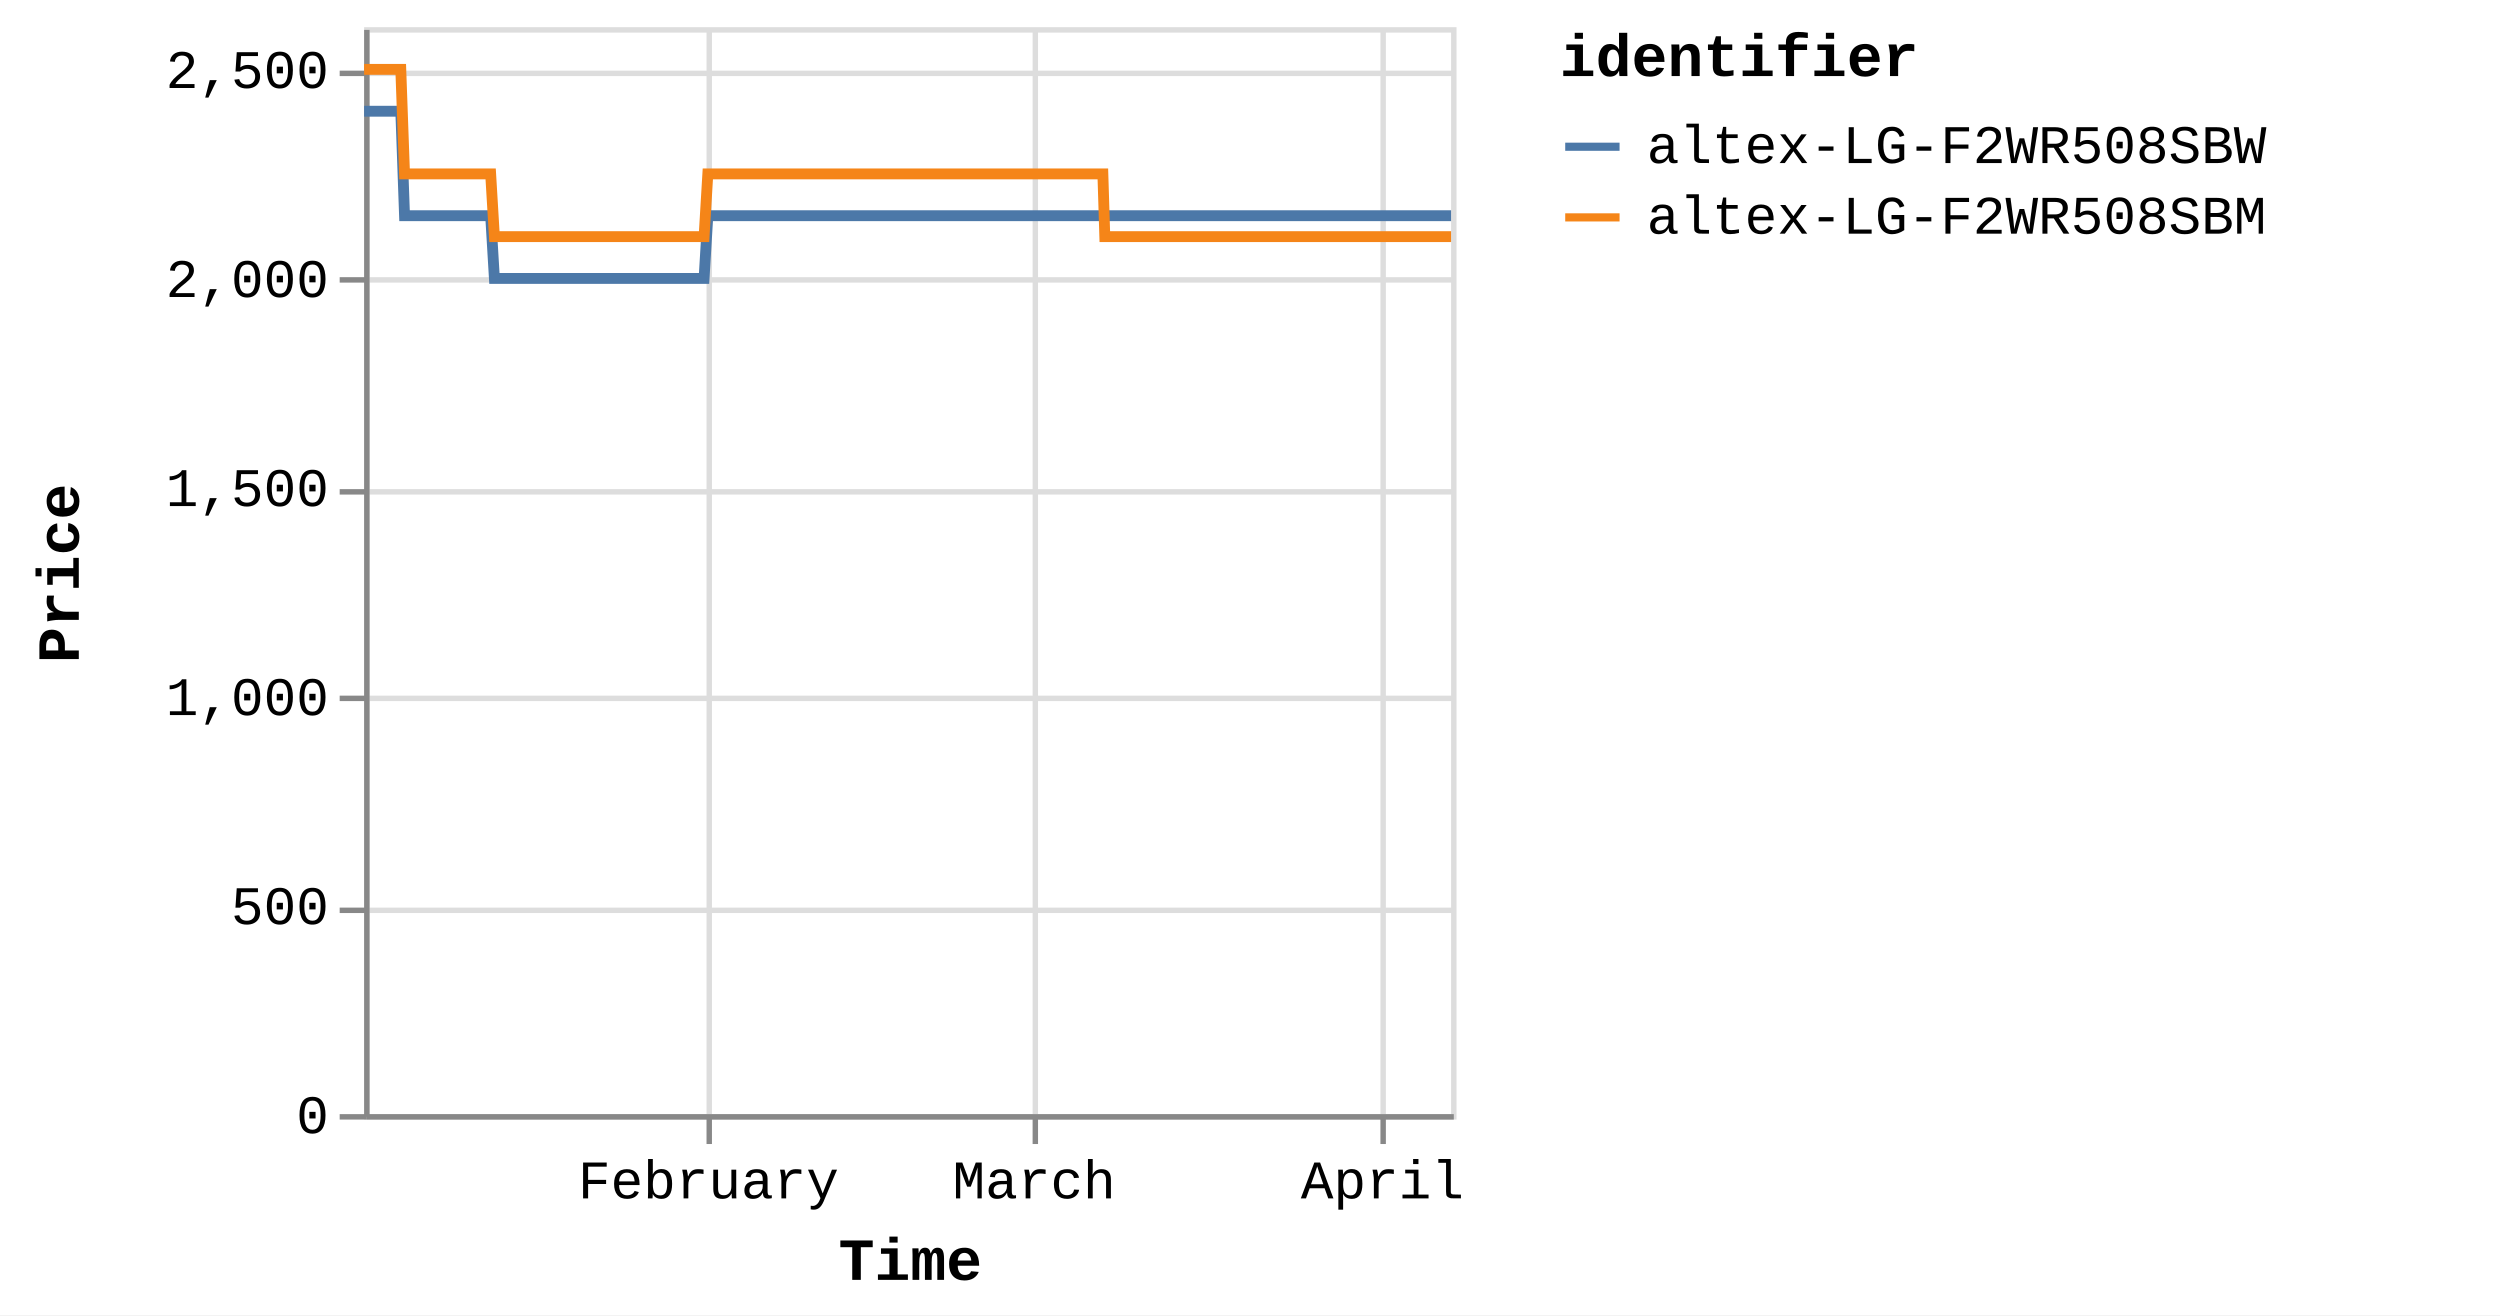
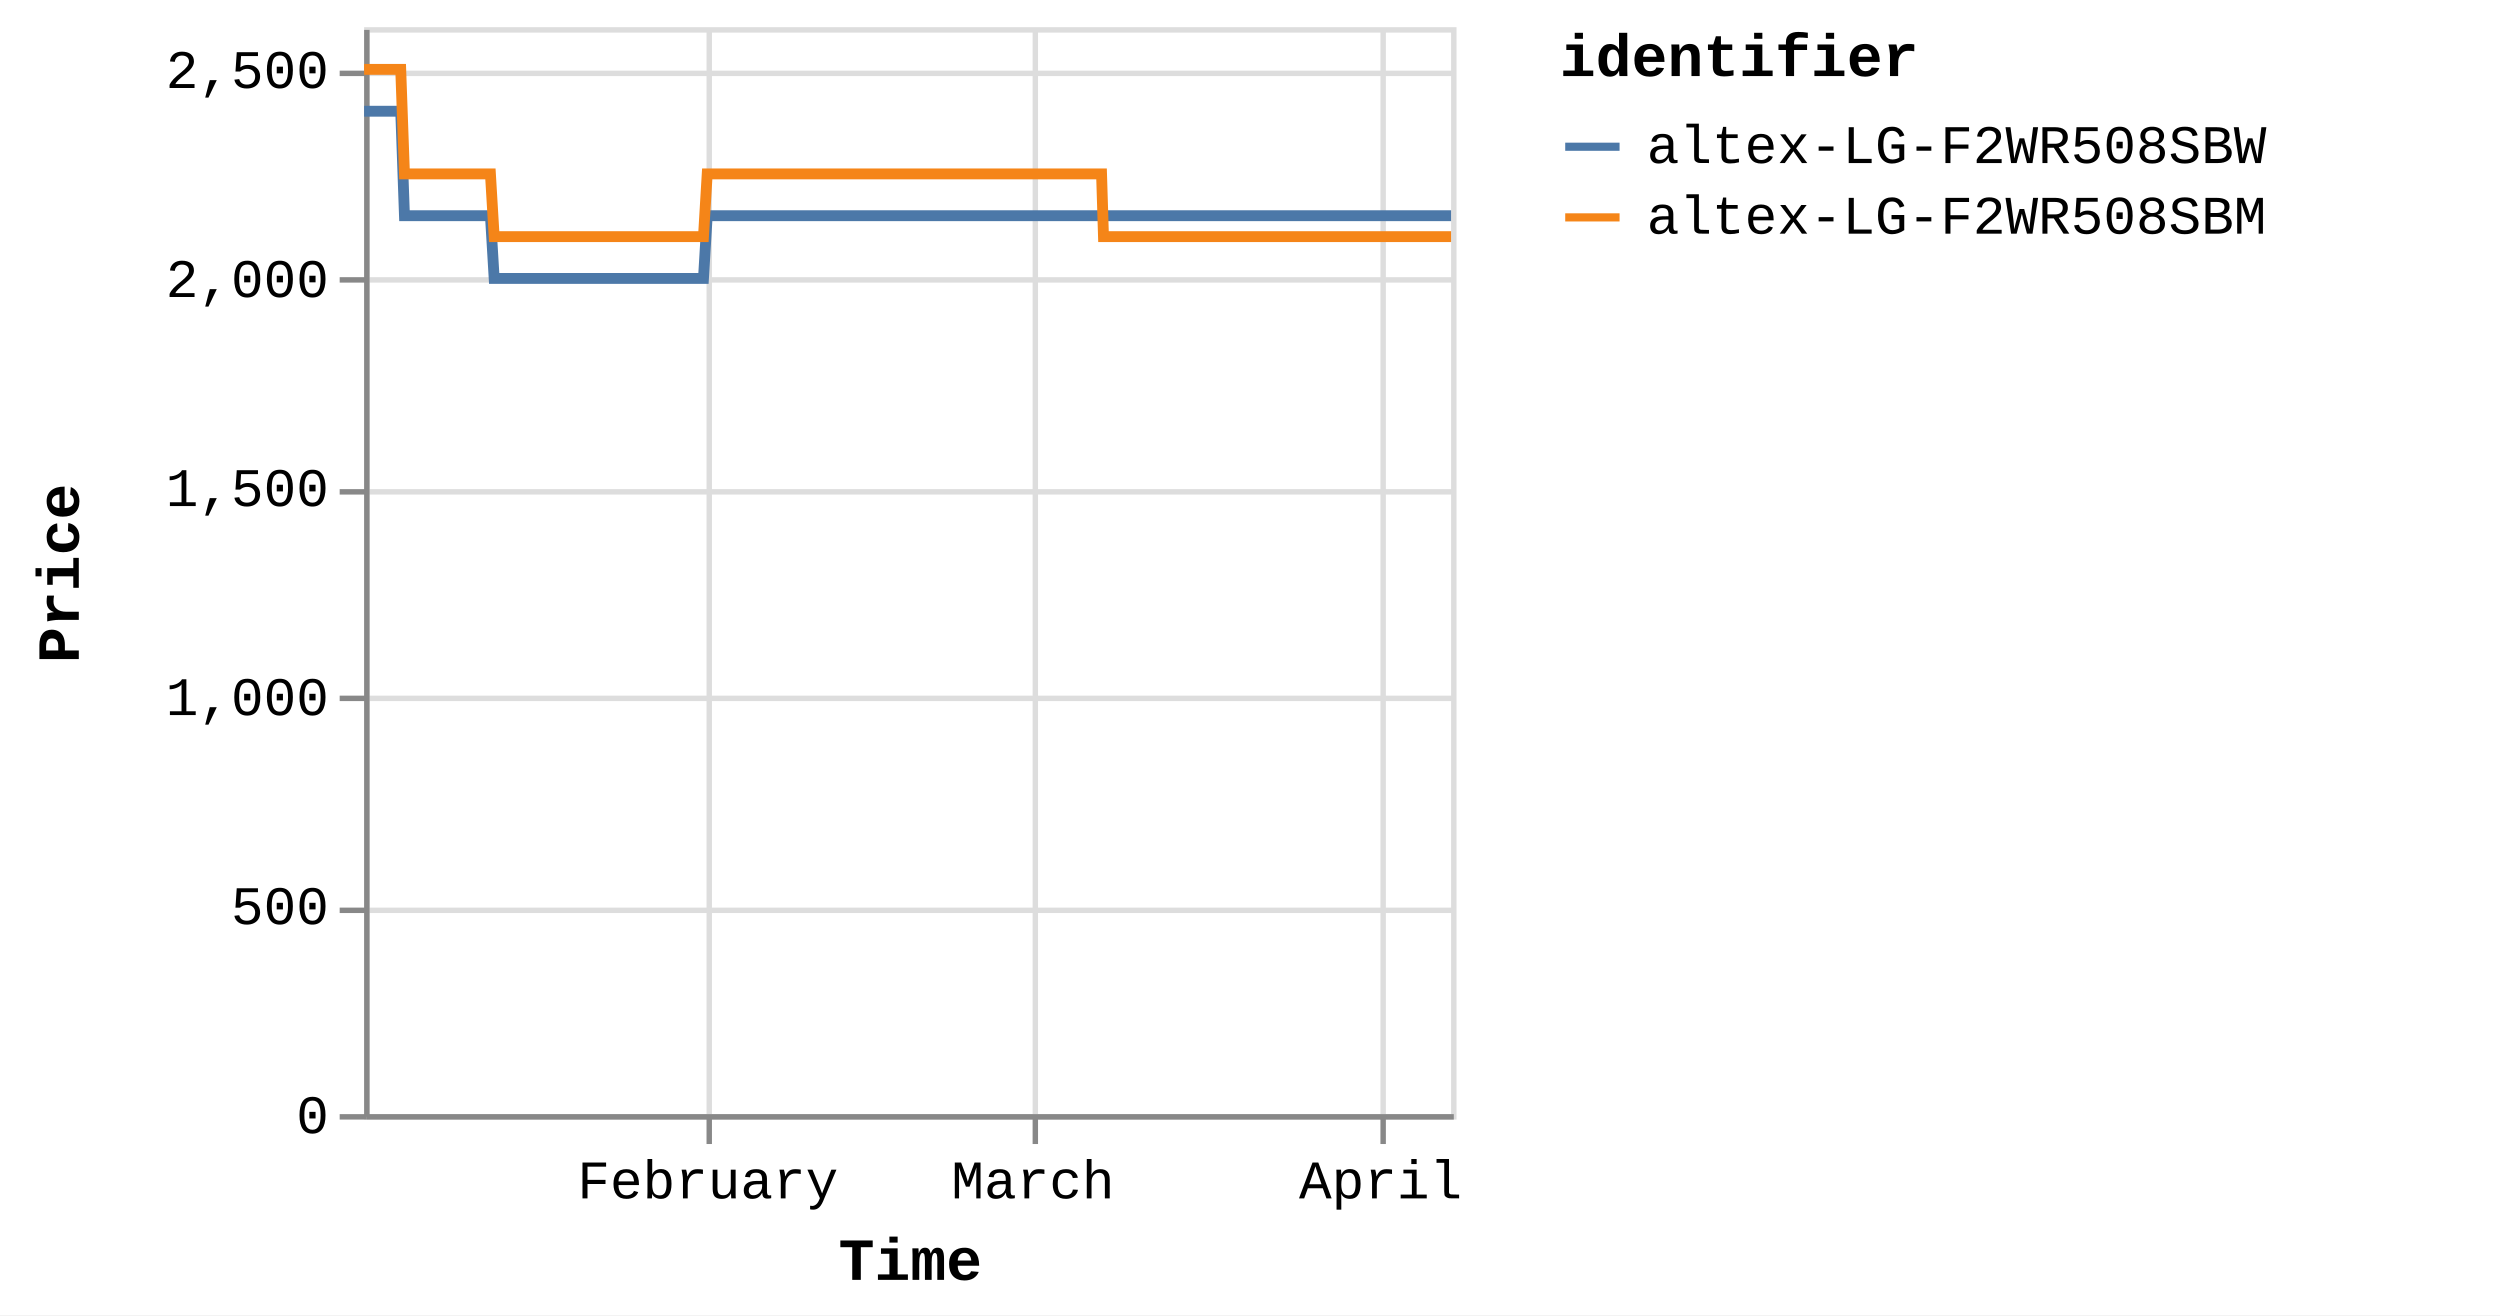
<svg xmlns="http://www.w3.org/2000/svg" version="1.1" class="marks" width="460" height="242" viewBox="0 0 460 242">
  <rect width="460" height="242" fill="white" />
  <g fill="none" stroke-miterlimit="10" transform="translate(67,5)">
    <g class="mark-group role-frame root" role="graphics-object" aria-roledescription="group mark container">
      <g transform="translate(0,0)">
        <path class="background" aria-hidden="true" d="M0.5,0.5h200v200h-200Z" stroke="#ddd" />
        <g>
          <g class="mark-group role-axis" aria-hidden="true">
            <g transform="translate(0.5,200.5)">
              <path class="background" aria-hidden="true" d="M0,0h0v0h0Z" pointer-events="none" />
              <g>
                <g class="mark-rule role-axis-grid" pointer-events="none">
                  <line transform="translate(63,-200)" x2="0" y2="200" stroke="#ddd" stroke-width="1" opacity="1" />
                  <line transform="translate(123,-200)" x2="0" y2="200" stroke="#ddd" stroke-width="1" opacity="1" />
                  <line transform="translate(187,-200)" x2="0" y2="200" stroke="#ddd" stroke-width="1" opacity="1" />
                </g>
              </g>
              <path class="foreground" aria-hidden="true" d="" pointer-events="none" display="none" />
            </g>
          </g>
          <g class="mark-group role-axis" aria-hidden="true">
            <g transform="translate(0.5,0.5)">
              <path class="background" aria-hidden="true" d="M0,0h0v0h0Z" pointer-events="none" />
              <g>
                <g class="mark-rule role-axis-grid" pointer-events="none">
                  <line transform="translate(0,200)" x2="200" y2="0" stroke="#ddd" stroke-width="1" opacity="1" />
                  <line transform="translate(0,162)" x2="200" y2="0" stroke="#ddd" stroke-width="1" opacity="1" />
                  <line transform="translate(0,123)" x2="200" y2="0" stroke="#ddd" stroke-width="1" opacity="1" />
                  <line transform="translate(0,85)" x2="200" y2="0" stroke="#ddd" stroke-width="1" opacity="1" />
                  <line transform="translate(0,46)" x2="200" y2="0" stroke="#ddd" stroke-width="1" opacity="1" />
                  <line transform="translate(0,8)" x2="200" y2="0" stroke="#ddd" stroke-width="1" opacity="1" />
                </g>
              </g>
              <path class="foreground" aria-hidden="true" d="" pointer-events="none" display="none" />
            </g>
          </g>
-           <g class="mark-group role-axis" role="graphics-symbol" aria-roledescription="axis" aria-label="X-axis titled 'Time' for a time scale with values from Monday, 01 January 2024, 2:19:43 PM to Sunday, 07 April 2024, 8:38:13 AM">
+           <g class="mark-group role-axis" role="graphics-symbol" aria-roledescription="axis" aria-label="X-axis titled 'Time' for a time scale with values from Monday, 01 January 2024, 2:19:43 PM to Sunday, 07 April 2024, 12:46:47 PM">
            <g transform="translate(0.5,200.5)">
              <path class="background" aria-hidden="true" d="M0,0h0v0h0Z" pointer-events="none" />
              <g>
                <g class="mark-rule role-axis-tick" pointer-events="none">
                  <line transform="translate(63,0)" x2="0" y2="5" stroke="#888" stroke-width="1" opacity="1" />
                  <line transform="translate(123,0)" x2="0" y2="5" stroke="#888" stroke-width="1" opacity="1" />
                  <line transform="translate(187,0)" x2="0" y2="5" stroke="#888" stroke-width="1" opacity="1" />
                </g>
                <g class="mark-text role-axis-label" pointer-events="none">
-                   <text text-anchor="middle" transform="translate(62.84017,15)" font-family="Liberation Mono" font-size="10px" fill="#000" opacity="1">February</text>
-                   <text text-anchor="middle" transform="translate(122.7805,15)" font-family="Liberation Mono" font-size="10px" fill="#000" opacity="1">March</text>
-                   <text text-anchor="middle" transform="translate(186.8547,15)" font-family="Liberation Mono" font-size="10px" fill="#000" opacity="1">April</text>
+                   <text text-anchor="middle" transform="translate(62.72828,15)" font-family="Liberation Mono" font-size="10px" fill="#000" opacity="1">February</text>
+                   <text text-anchor="middle" transform="translate(122.5619,15)" font-family="Liberation Mono" font-size="10px" fill="#000" opacity="1">March</text>
+                   <text text-anchor="middle" transform="translate(186.522,15)" font-family="Liberation Mono" font-size="10px" fill="#000" opacity="1">April</text>
                </g>
                <g class="mark-rule role-axis-domain" pointer-events="none">
                  <line transform="translate(0,0)" x2="200" y2="0" stroke="#888" stroke-width="1" opacity="1" />
                </g>
                <g class="mark-text role-axis-title" pointer-events="none">
                  <text text-anchor="middle" transform="translate(100,30)" font-family="Liberation Mono" font-size="11px" font-weight="bold" fill="#000" opacity="1">Time</text>
                </g>
              </g>
              <path class="foreground" aria-hidden="true" d="" pointer-events="none" display="none" />
            </g>
          </g>
          <g class="mark-group role-axis" role="graphics-symbol" aria-roledescription="axis" aria-label="Y-axis titled 'Price' for a linear scale with values from 0 to 2,600">
            <g transform="translate(0.5,0.5)">
              <path class="background" aria-hidden="true" d="M0,0h0v0h0Z" pointer-events="none" />
              <g>
                <g class="mark-rule role-axis-tick" pointer-events="none">
                  <line transform="translate(0,200)" x2="-5" y2="0" stroke="#888" stroke-width="1" opacity="1" />
                  <line transform="translate(0,162)" x2="-5" y2="0" stroke="#888" stroke-width="1" opacity="1" />
                  <line transform="translate(0,123)" x2="-5" y2="0" stroke="#888" stroke-width="1" opacity="1" />
                  <line transform="translate(0,85)" x2="-5" y2="0" stroke="#888" stroke-width="1" opacity="1" />
                  <line transform="translate(0,46)" x2="-5" y2="0" stroke="#888" stroke-width="1" opacity="1" />
                  <line transform="translate(0,8)" x2="-5" y2="0" stroke="#888" stroke-width="1" opacity="1" />
                </g>
                <g class="mark-text role-axis-label" pointer-events="none">
                  <text text-anchor="end" transform="translate(-7,203)" font-family="Liberation Mono" font-size="10px" fill="#000" opacity="1">0</text>
                  <text text-anchor="end" transform="translate(-7,164.5385)" font-family="Liberation Mono" font-size="10px" fill="#000" opacity="1">500</text>
                  <text text-anchor="end" transform="translate(-7,126.0769)" font-family="Liberation Mono" font-size="10px" fill="#000" opacity="1">1,000</text>
                  <text text-anchor="end" transform="translate(-7,87.61538)" font-family="Liberation Mono" font-size="10px" fill="#000" opacity="1">1,500</text>
                  <text text-anchor="end" transform="translate(-7,49.15385)" font-family="Liberation Mono" font-size="10px" fill="#000" opacity="1">2,000</text>
                  <text text-anchor="end" transform="translate(-7,10.69231)" font-family="Liberation Mono" font-size="10px" fill="#000" opacity="1">2,500</text>
                </g>
                <g class="mark-rule role-axis-domain" pointer-events="none">
                  <line transform="translate(0,200)" x2="0" y2="-200" stroke="#888" stroke-width="1" opacity="1" />
                </g>
                <g class="mark-text role-axis-title" pointer-events="none">
                  <text text-anchor="middle" transform="translate(-51,100) rotate(-90) translate(0,-2)" font-family="Liberation Mono" font-size="11px" font-weight="bold" fill="#000" opacity="1">Price</text>
                </g>
              </g>
              <path class="foreground" aria-hidden="true" d="" pointer-events="none" display="none" />
            </g>
          </g>
          <g class="mark-group role-scope pathgroup" role="graphics-object" aria-roledescription="group mark container">
            <g transform="translate(0,0)">
              <path class="background" aria-hidden="true" d="M0,0h200v200h-200Z" />
              <g>
                <g class="mark-line role-mark marks" role="graphics-object" aria-roledescription="line mark container">
-                   <path aria-label="Time: Jan 01, 2024; Price: 2399; identifier: altex-LG-F2WR508SBW" role="graphics-symbol" aria-roledescription="line mark" d="M0,15.462L0.216,15.462L0.544,15.462L1.233,15.462L1.578,15.462L1.94,15.462L2.269,15.462L2.61,15.462L3.3,15.462L3.644,15.462L4.007,15.462L4.336,15.462L4.677,15.462L5.367,15.462L5.712,15.462L6.073,15.462L6.405,15.462L6.745,15.462L7.435,34.692L7.779,34.692L8.14,34.692L8.471,34.692L8.811,34.692L9.501,34.692L9.845,34.692L10.206,34.692L10.537,34.692L10.878,34.692L11.569,34.692L11.912,34.692L12.272,34.692L12.604,34.692L12.945,34.692L13.636,34.692L13.981,34.692L14.344,34.692L14.673,34.692L15.011,34.692L15.703,34.692L16.047,34.692L16.414,34.692L16.741,34.692L17.079,34.692L17.77,34.692L18.115,34.692L18.477,34.692L18.806,34.692L19.146,34.692L19.836,34.692L20.181,34.692L20.545,34.692L20.874,34.692L21.213,34.692L21.903,34.692L22.248,34.692L22.61,34.692L22.94,34.692L23.28,34.692L23.969,46.231L24.313,46.231L24.674,46.231L25.005,46.231L25.346,46.231L26.037,46.231L26.38,46.231L26.74,46.231L27.071,46.231L27.413,46.231L28.105,46.231L28.45,46.231L28.813,46.231L29.142,46.231L29.48,46.231L30.171,46.231L30.517,46.231L30.879,46.231L31.209,46.231L31.547,46.231L32.238,46.231L32.584,46.231L32.947,46.231L33.276,46.231L33.614,46.231L34.304,46.231L34.649,46.231L35.012,46.231L35.341,46.231L35.682,46.231L36.372,46.231L36.716,46.231L37.08,46.231L37.41,46.231L37.748,46.231L38.438,46.231L38.781,46.231L39.143,46.231L39.475,46.231L39.815,46.231L40.504,46.231L40.848,46.231L41.209,46.231L41.54,46.231L41.882,46.231L42.574,46.231L42.919,46.231L43.283,46.231L43.61,46.231L43.949,46.231L44.64,46.231L44.986,46.231L45.349,46.231L45.678,46.231L46.015,46.231L46.707,46.231L47.052,46.231L47.416,46.231L47.744,46.231L48.083,46.231L48.774,46.231L49.118,46.231L49.482,46.231L49.813,46.231L50.149,46.231L50.839,46.231L51.185,46.231L51.542,46.231L51.873,46.231L52.217,46.231L52.905,46.231L53.25,46.231L53.604,46.231L53.939,46.231L54.283,46.231L54.972,46.231L55.317,46.231L55.672,46.231L56.006,46.231L56.35,46.231L57.039,46.231L57.384,46.231L57.742,46.231L58.073,46.231L58.417,46.231L59.105,46.231L59.45,46.231L59.808,46.231L60.144,46.231L60.483,46.231L61.172,46.231L61.517,46.231L61.876,46.231L62.206,46.231L62.55,46.231L63.239,34.692L63.584,34.692L63.943,34.692L64.273,34.692L64.617,34.692L65.307,34.692L65.651,34.692L66.009,34.692L66.34,34.692L66.684,34.692L67.374,34.692L67.718,34.692L68.073,34.692L68.407,34.692L68.753,34.692L69.442,34.692L69.785,34.692L70.14,34.692L70.474,34.692L70.818,34.692L71.507,34.692L71.853,34.692L72.211,34.692L72.541,34.692L72.885,34.692L73.574,34.692L73.919,34.692L74.278,34.692L74.608,34.692L74.952,34.692L75.641,34.692L75.986,34.692L76.344,34.692L76.677,34.692L77.019,34.692L77.708,34.692L78.053,34.692L78.411,34.692L78.743,34.692L79.086,34.692L79.775,34.692L80.12,34.692L80.476,34.692L80.809,34.692L81.154,34.692L81.842,34.692L82.186,34.692L82.542,34.692L82.875,34.692L83.22,34.692L83.91,34.692L84.254,34.692L84.609,34.692L84.942,34.692L85.287,34.692L85.976,34.692L86.32,34.692L86.68,34.692L87.01,34.692L87.353,34.692L88.042,34.692L88.387,34.692L88.745,34.692L89.081,34.692L89.421,34.692L90.109,34.692L90.454,34.692L90.813,34.692L91.144,34.692L91.487,34.692L92.521,34.692L92.879,34.692L93.21,34.692L93.555,34.692L94.244,34.692L94.588,34.692L94.946,34.692L95.279,34.692L95.621,34.692L96.311,34.692L96.654,34.692L97.01,34.692L97.344,34.692L97.688,34.692L98.377,34.692L98.723,34.692L99.077,34.692L99.411,34.692L99.755,34.692L100.444,34.692L100.79,34.692L101.149,34.692L101.482,34.692L101.822,34.692L102.512,34.692L102.856,34.692L103.213,34.692L103.546,34.692L103.89,34.692L104.578,34.692L104.923,34.692L105.281,34.692L105.613,34.692L105.956,34.692L106.645,34.692L106.989,34.692L107.348,34.692L107.68,34.692L108.023,34.692L108.712,34.692L109.056,34.692L109.413,34.692L109.745,34.692L110.092,34.692L110.779,34.692L111.123,34.692L111.478,34.692L111.812,34.692L112.156,34.692L112.845,34.692L113.191,34.692L113.545,34.692L113.881,34.692L114.223,34.692L114.912,34.692L115.258,34.692L115.616,34.692L115.947,34.692L116.29,34.692L116.979,34.692L117.324,34.692L117.681,34.692L118.014,34.692L118.357,34.692L119.046,34.692L119.391,34.692L119.748,34.692L120.082,34.692L120.424,34.692L121.113,34.692L121.457,34.692L121.814,34.692L122.146,34.692L122.491,34.692L123.18,34.692L123.526,34.692L123.883,34.692L124.214,34.692L124.558,34.692L125.247,34.692L125.592,34.692L125.949,34.692L126.28,34.692L126.625,34.692L127.314,34.692L127.658,34.692L128.013,34.692L128.347,34.692L128.692,34.692L129.412,34.692L129.883,34.692L130.089,34.692L130.416,34.692L130.759,34.692L131.447,34.692L131.792,34.692L132.152,34.692L132.482,34.692L132.825,34.692L133.514,34.692L133.862,34.692L134.219,34.692L134.551,34.692L134.892,34.692L135.581,34.692L135.927,34.692L136.284,34.692L136.615,34.692L136.96,34.692L137.648,34.692L137.998,34.692L138.351,34.692L138.681,34.692L139.026,34.692L139.716,34.692L140.06,34.692L140.414,34.692L140.75,34.692L141.093,34.692L141.782,34.692L142.129,34.692L142.481,34.692L142.817,34.692L143.16,34.692L143.851,34.692L144.193,34.692L144.553,34.692L144.885,34.692L145.227,34.692L145.916,34.692L146.26,34.692L146.619,34.692L146.953,34.692L147.294,34.692L147.983,34.692L148.33,34.692L148.687,34.692L149.017,34.692L149.361,34.692L150.05,34.692L150.395,34.692L150.754,34.692L151.085,34.692L151.428,34.692L152.116,34.692L152.464,34.692L152.819,34.692L153.151,34.692L153.494,34.692L154.184,34.692L154.53,34.692L154.885,34.692L155.217,34.692L155.563,34.692L156.25,34.692L156.597,34.692L156.951,34.692L157.284,34.692L157.629,34.692L158.317,34.692L158.662,34.692L159.023,34.692L159.354,34.692L159.697,34.692L160.385,34.692L160.729,34.692L161.087,34.692L161.422,34.692L161.762,34.692L162.451,34.692L162.797,34.692L163.155,34.692L163.489,34.692L163.831,34.692L164.518,34.692L164.864,34.692L165.223,34.692L165.557,34.692L165.896,34.692L166.585,34.692L166.93,34.692L167.288,34.692L167.62,34.692L167.964,34.692L168.652,34.692L168.996,34.692L169.354,34.692L169.685,34.692L170.03,34.692L170.719,34.692L171.064,34.692L171.423,34.692L171.752,34.692L172.097,34.692L172.786,34.692L173.13,34.692L173.489,34.692L173.821,34.692L174.164,34.692L174.853,34.692L175.2,34.692L175.557,34.692L175.889,34.692L176.231,34.692L176.922,34.692L177.266,34.692L177.625,34.692L177.958,34.692L178.298,34.692L178.986,34.692L179.331,34.692L179.691,34.692L180.022,34.692L180.364,34.692L181.054,34.692L181.398,34.692L181.758,34.692L182.089,34.692L182.431,34.692L183.12,34.692L183.465,34.692L183.82,34.692L184.155,34.692L184.5,34.692L185.188,34.692L185.534,34.692L185.889,34.692L186.223,34.692L186.565,34.692L187.254,34.692L187.601,34.692L187.96,34.692L188.293,34.692L188.632,34.692L189.323,34.692L189.667,34.692L190.027,34.692L190.358,34.692L190.699,34.692L191.388,34.692L191.733,34.692L192.092,34.692L192.425,34.692L192.766,34.692L193.456,34.692L193.801,34.692L194.159,34.692L194.49,34.692L194.833,34.692L195.525,34.692L196.225,34.692L196.557,34.692L196.901,34.692L197.59,34.692L197.934,34.692L198.289,34.692L198.622,34.692L198.967,34.692L199.655,34.692L200,34.692" stroke="#4c78a8" stroke-width="2" />
+                   <path aria-label="Time: Jan 01, 2024; Price: 2399; identifier: altex-LG-F2WR508SBW" role="graphics-symbol" aria-roledescription="line mark" d="M0,15.462L0.216,15.462L0.543,15.462L1.23,15.462L1.575,15.462L1.936,15.462L2.265,15.462L2.606,15.462L3.294,15.462L3.638,15.462L4,15.462L4.328,15.462L4.668,15.462L5.357,15.462L5.701,15.462L6.062,15.462L6.394,15.462L6.733,15.462L7.421,34.692L7.765,34.692L8.126,34.692L8.456,34.692L8.795,34.692L9.484,34.692L9.827,34.692L10.188,34.692L10.518,34.692L10.858,34.692L11.549,34.692L11.89,34.692L12.251,34.692L12.581,34.692L12.922,34.692L13.611,34.692L13.956,34.692L14.318,34.692L14.647,34.692L14.985,34.692L15.675,34.692L16.019,34.692L16.385,34.692L16.711,34.692L17.048,34.692L17.738,34.692L18.082,34.692L18.444,34.692L18.773,34.692L19.112,34.692L19.801,34.692L20.145,34.692L20.508,34.692L20.837,34.692L21.175,34.692L21.864,34.692L22.208,34.692L22.57,34.692L22.899,34.692L23.238,34.692L23.926,46.231L24.27,46.231L24.63,46.231L24.96,46.231L25.301,46.231L25.991,46.231L26.333,46.231L26.693,46.231L27.023,46.231L27.364,46.231L28.055,46.231L28.399,46.231L28.762,46.231L29.09,46.231L29.428,46.231L30.117,46.231L30.462,46.231L30.824,46.231L31.154,46.231L31.491,46.231L32.18,46.231L32.526,46.231L32.888,46.231L33.216,46.231L33.554,46.231L34.243,46.231L34.587,46.231L34.95,46.231L35.278,46.231L35.618,46.231L36.307,46.231L36.651,46.231L37.014,46.231L37.343,46.231L37.68,46.231L38.37,46.231L38.712,46.231L39.073,46.231L39.404,46.231L39.744,46.231L40.432,46.231L40.776,46.231L41.136,46.231L41.467,46.231L41.807,46.231L42.498,46.231L42.843,46.231L43.206,46.231L43.532,46.231L43.87,46.231L44.56,46.231L44.906,46.231L45.268,46.231L45.597,46.231L45.933,46.231L46.624,46.231L46.968,46.231L47.331,46.231L47.659,46.231L47.997,46.231L48.688,46.231L49.031,46.231L49.394,46.231L49.724,46.231L50.06,46.231L50.749,46.231L51.094,46.231L51.45,46.231L51.78,46.231L52.124,46.231L52.811,46.231L53.156,46.231L53.509,46.231L53.842,46.231L54.186,46.231L54.874,46.231L55.218,46.231L55.573,46.231L55.906,46.231L56.25,46.231L56.937,46.231L57.282,46.231L57.639,46.231L57.97,46.231L58.313,46.231L59,46.231L59.344,46.231L59.702,46.231L60.037,46.231L60.376,46.231L61.063,46.231L61.408,46.231L61.766,46.231L62.095,46.231L62.439,46.231L63.127,34.692L63.471,34.692L63.829,34.692L64.158,34.692L64.502,34.692L65.191,34.692L65.534,34.692L65.892,34.692L66.221,34.692L66.566,34.692L67.254,34.692L67.598,34.692L67.952,34.692L68.285,34.692L68.63,34.692L69.319,34.692L69.661,34.692L70.015,34.692L70.348,34.692L70.692,34.692L71.38,34.692L71.725,34.692L72.083,34.692L72.412,34.692L72.755,34.692L73.443,34.692L73.787,34.692L74.145,34.692L74.475,34.692L74.819,34.692L75.506,34.692L75.851,34.692L76.208,34.692L76.54,34.692L76.882,34.692L77.57,34.692L77.914,34.692L78.271,34.692L78.603,34.692L78.945,34.692L79.633,34.692L79.977,34.692L80.333,34.692L80.665,34.692L81.009,34.692L81.696,34.692L82.04,34.692L82.395,34.692L82.728,34.692L83.072,34.692L83.761,34.692L84.104,34.692L84.458,34.692L84.791,34.692L85.135,34.692L85.823,34.692L86.166,34.692L86.526,34.692L86.855,34.692L87.198,34.692L87.885,34.692L88.23,34.692L88.587,34.692L88.923,34.692L89.261,34.692L89.949,34.692L90.293,34.692L90.651,34.692L90.982,34.692L91.324,34.692L92.356,34.692L92.714,34.692L93.044,34.692L93.388,34.692L94.076,34.692L94.42,34.692L94.777,34.692L95.109,34.692L95.451,34.692L96.14,34.692L96.482,34.692L96.837,34.692L97.17,34.692L97.514,34.692L98.202,34.692L98.548,34.692L98.901,34.692L99.234,34.692L99.578,34.692L100.265,34.692L100.61,34.692L100.968,34.692L101.301,34.692L101.64,34.692L102.33,34.692L102.673,34.692L103.029,34.692L103.361,34.692L103.705,34.692L104.392,34.692L104.736,34.692L105.094,34.692L105.425,34.692L105.768,34.692L106.455,34.692L106.798,34.692L107.157,34.692L107.488,34.692L107.831,34.692L108.518,34.692L108.862,34.692L109.218,34.692L109.55,34.692L109.895,34.692L110.581,34.692L110.925,34.692L111.279,34.692L111.613,34.692L111.956,34.692L112.644,34.692L112.989,34.692L113.343,34.692L113.678,34.692L114.02,34.692L114.708,34.692L115.053,34.692L115.41,34.692L115.74,34.692L116.083,34.692L116.771,34.692L117.115,34.692L117.472,34.692L117.804,34.692L118.146,34.692L118.834,34.692L119.178,34.692L119.535,34.692L119.868,34.692L120.21,34.692L120.897,34.692L121.241,34.692L121.597,34.692L121.929,34.692L122.273,34.692L122.96,34.692L123.306,34.692L123.662,34.692L123.993,34.692L124.336,34.692L125.024,34.692L125.368,34.692L125.725,34.692L126.055,34.692L126.4,34.692L127.087,34.692L127.431,34.692L127.785,34.692L128.119,34.692L128.463,34.692L129.182,34.692L129.652,34.692L129.857,34.692L130.184,34.692L130.526,34.692L131.213,34.692L131.557,34.692L131.917,34.692L132.246,34.692L132.589,34.692L133.277,34.692L133.623,34.692L133.98,34.692L134.311,34.692L134.652,34.692L135.34,34.692L135.685,34.692L136.041,34.692L136.372,34.692L136.716,34.692L137.403,34.692L137.752,34.692L138.105,34.692L138.434,34.692L138.778,34.692L139.467,34.692L139.811,34.692L140.164,34.692L140.5,34.692L140.842,34.692L141.53,34.692L141.876,34.692L142.228,34.692L142.562,34.692L142.905,34.692L143.595,34.692L143.937,34.692L144.296,34.692L144.627,34.692L144.969,34.692L145.656,34.692L146,34.692L146.358,34.692L146.691,34.692L147.031,34.692L147.72,34.692L148.066,34.692L148.422,34.692L148.751,34.692L149.095,34.692L149.783,34.692L150.127,34.692L150.486,34.692L150.816,34.692L151.158,34.692L151.846,34.692L152.192,34.692L152.547,34.692L152.879,34.692L153.221,34.692L153.909,34.692L154.254,34.692L154.609,34.692L154.941,34.692L155.286,34.692L155.972,34.692L156.318,34.692L156.672,34.692L157.004,34.692L157.348,34.692L158.035,34.692L158.379,34.692L158.74,34.692L159.071,34.692L159.413,34.692L160.1,34.692L160.443,34.692L160.8,34.692L161.135,34.692L161.474,34.692L162.162,34.692L162.507,34.692L162.864,34.692L163.198,34.692L163.539,34.692L164.225,34.692L164.57,34.692L164.929,34.692L165.262,34.692L165.601,34.692L166.289,34.692L166.632,34.692L166.99,34.692L167.321,34.692L167.664,34.692L168.352,34.692L168.695,34.692L169.052,34.692L169.383,34.692L169.727,34.692L170.415,34.692L170.759,34.692L171.117,34.692L171.446,34.692L171.79,34.692L172.478,34.692L172.822,34.692L173.18,34.692L173.511,34.692L173.853,34.692L174.541,34.692L174.888,34.692L175.244,34.692L175.576,34.692L175.917,34.692L176.607,34.692L176.95,34.692L177.308,34.692L177.641,34.692L177.98,34.692L178.668,34.692L179.012,34.692L179.371,34.692L179.701,34.692L180.043,34.692L180.732,34.692L181.075,34.692L181.434,34.692L181.764,34.692L182.106,34.692L182.794,34.692L183.138,34.692L183.493,34.692L183.827,34.692L184.171,34.692L184.858,34.692L185.203,34.692L185.558,34.692L185.891,34.692L186.233,34.692L186.92,34.692L187.267,34.692L187.626,34.692L187.958,34.692L188.296,34.692L188.985,34.692L189.329,34.692L189.688,34.692L190.019,34.692L190.359,34.692L191.047,34.692L191.391,34.692L191.75,34.692L192.082,34.692L192.423,34.692L193.112,34.692L193.455,34.692L193.813,34.692L194.144,34.692L194.486,34.692L195.177,34.692L195.875,34.692L196.207,34.692L196.55,34.692L197.238,34.692L197.582,34.692L197.936,34.692L198.269,34.692L198.612,34.692L199.3,34.692L199.644,34.692L200,34.692" stroke="#4c78a8" stroke-width="2" />
                </g>
              </g>
              <path class="foreground" aria-hidden="true" d="" display="none" />
            </g>
            <g transform="translate(0,0)">
              <path class="background" aria-hidden="true" d="M0,0h200v200h-200Z" />
              <g>
                <g class="mark-line role-mark marks" role="graphics-object" aria-roledescription="line mark container">
-                   <path aria-label="Time: Jan 01, 2024; Price: 2499; identifier: altex-LG-F2WR508SBM" role="graphics-symbol" aria-roledescription="line mark" d="M0,7.769L0.216,7.769L0.544,7.769L1.233,7.769L1.578,7.769L1.94,7.769L2.269,7.769L2.61,7.769L3.3,7.769L3.645,7.769L4.007,7.769L4.336,7.769L4.677,7.769L5.367,7.769L5.712,7.769L6.073,7.769L6.405,7.769L6.745,7.769L7.435,27L7.779,27L8.14,27L8.471,27L8.811,27L9.501,27L9.845,27L10.206,27L10.537,27L10.878,27L11.569,27L11.912,27L12.273,27L12.604,27L12.945,27L13.636,27L13.981,27L14.344,27L14.673,27L15.012,27L15.703,27L16.047,27L16.414,27L16.741,27L17.079,27L17.77,27L18.115,27L18.477,27L18.806,27L19.146,27L19.836,27L20.181,27L20.545,27L20.874,27L21.213,27L21.903,27L22.248,27L22.61,27L22.94,27L23.28,27L23.969,38.538L24.313,38.538L24.674,38.538L25.005,38.538L25.346,38.538L26.037,38.538L26.38,38.538L26.741,38.538L27.071,38.538L27.413,38.538L28.105,38.538L28.45,38.538L28.813,38.538L29.142,38.538L29.48,38.538L30.171,38.538L30.517,38.538L30.879,38.538L31.21,38.538L31.547,38.538L32.238,38.538L32.584,38.538L32.947,38.538L33.276,38.538L33.614,38.538L34.304,38.538L34.649,38.538L35.013,38.538L35.341,38.538L35.682,38.538L36.372,38.538L36.717,38.538L37.08,38.538L37.41,38.538L37.748,38.538L38.439,38.538L38.781,38.538L39.143,38.538L39.475,38.538L39.815,38.538L40.504,38.538L40.848,38.538L41.209,38.538L41.541,38.538L41.882,38.538L42.574,38.538L42.919,38.538L43.283,38.538L43.61,38.538L43.949,38.538L44.64,38.538L44.986,38.538L45.349,38.538L45.679,38.538L46.015,38.538L46.707,38.538L47.052,38.538L47.416,38.538L47.744,38.538L48.083,38.538L48.775,38.538L49.118,38.538L49.483,38.538L49.813,38.538L50.149,38.538L50.839,38.538L51.185,38.538L51.542,38.538L51.873,38.538L52.217,38.538L52.905,38.538L53.251,38.538L53.604,38.538L53.939,38.538L54.283,38.538L54.972,38.538L55.317,38.538L55.672,38.538L56.006,38.538L56.35,38.538L57.039,38.538L57.385,38.538L57.742,38.538L58.073,38.538L58.417,38.538L59.106,38.538L59.45,38.538L59.809,38.538L60.144,38.538L60.484,38.538L61.172,38.538L61.517,38.538L61.876,38.538L62.206,38.538L62.551,38.538L63.24,27L63.584,27L63.943,27L64.273,27L64.617,27L65.307,27L65.651,27L66.009,27L66.34,27L66.685,27L67.374,27L67.718,27L68.073,27L68.407,27L68.753,27L69.442,27L69.786,27L70.14,27L70.474,27L70.818,27L71.507,27L71.853,27L72.211,27L72.542,27L72.885,27L73.574,27L73.919,27L74.278,27L74.608,27L74.952,27L75.641,27L75.986,27L76.344,27L76.677,27L77.019,27L77.708,27L78.054,27L78.411,27L78.743,27L79.086,27L79.775,27L80.12,27L80.476,27L80.809,27L81.154,27L81.842,27L82.186,27L82.542,27L82.875,27L83.22,27L83.91,27L84.254,27L84.609,27L84.942,27L85.287,27L85.976,27L86.32,27L86.68,27L87.01,27L87.353,27L88.042,27L88.387,27L88.745,27L89.081,27L89.421,27L90.11,27L90.454,27L90.813,27L91.144,27L91.487,27L92.521,27L92.879,27L93.21,27L93.555,27L94.244,27L94.588,27L94.946,27L95.279,27L95.621,27L96.311,27L96.654,27L97.01,27L97.344,27L97.688,27L98.377,27L98.723,27L99.077,27L99.411,27L99.755,27L100.444,27L100.79,27L101.149,27L101.482,27L101.822,27L102.512,27L102.856,27L103.213,27L103.546,27L103.89,27L104.578,27L104.923,27L105.281,27L105.613,27L105.957,27L106.645,27L106.989,27L107.348,27L107.68,27L108.023,27L108.712,27L109.056,27L109.413,27L109.745,27L110.092,27L110.779,27L111.123,27L111.478,27L111.812,27L112.156,27L112.845,27L113.191,27L113.545,27L113.881,27L114.223,27L114.912,27L115.258,27L115.616,27L115.947,27L116.29,27L116.979,27L117.324,27L117.682,27L118.014,27L118.357,27L119.046,27L119.391,27L119.749,27L120.082,27L120.424,27L121.113,27L121.457,27L121.814,27L122.146,27L122.491,27L123.18,27L123.526,27L123.883,27L124.214,27L124.558,27L125.247,27L125.592,27L125.949,27L126.28,27L126.625,27L127.314,27L127.658,27L128.014,27L128.347,27L128.692,27L129.413,27L129.883,27L130.089,27L130.416,27L130.759,27L131.447,27L131.792,27L132.152,27L132.482,27L132.825,27L133.514,27L133.862,27L134.219,27L134.551,27L134.892,27L135.581,27L135.927,27L136.284,38.538L136.615,38.538L136.96,38.538L137.649,38.538L137.998,38.538L138.351,38.538L138.681,38.538L139.026,38.538L139.716,38.538L140.06,38.538L140.414,38.538L140.751,38.538L141.093,38.538L141.782,38.538L142.129,38.538L142.481,38.538L142.817,38.538L143.16,38.538L143.851,38.538L144.193,38.538L144.553,38.538L144.885,38.538L145.227,38.538L145.916,38.538L146.26,38.538L146.62,38.538L146.953,38.538L147.294,38.538L147.983,38.538L148.33,38.538L148.687,38.538L149.017,38.538L149.361,38.538L150.05,38.538L150.395,38.538L150.754,38.538L151.085,38.538L151.428,38.538L152.116,38.538L152.464,38.538L152.82,38.538L153.151,38.538L153.495,38.538L154.184,38.538L154.53,38.538L154.885,38.538L155.218,38.538L155.563,38.538L156.25,38.538L156.597,38.538L156.951,38.538L157.284,38.538L157.629,38.538L158.317,38.538L158.662,38.538L159.024,38.538L159.355,38.538L159.697,38.538L160.386,38.538L160.729,38.538L161.087,38.538L161.422,38.538L161.762,38.538L162.451,38.538L162.797,38.538L163.155,38.538L163.489,38.538L163.831,38.538L164.518,38.538L164.864,38.538L165.223,38.538L165.557,38.538L165.896,38.538L166.585,38.538L166.93,38.538L167.288,38.538L167.62,38.538L167.964,38.538L168.652,38.538L168.996,38.538L169.354,38.538L169.685,38.538L170.03,38.538L170.719,38.538L171.064,38.538L171.423,38.538L171.752,38.538L172.097,38.538L172.786,38.538L173.131,38.538L173.489,38.538L173.821,38.538L174.164,38.538L174.853,38.538L175.2,38.538L175.557,38.538L175.889,38.538L176.231,38.538L176.922,38.538L177.266,38.538L177.625,38.538L177.958,38.538L178.298,38.538L178.986,38.538L179.331,38.538L179.691,38.538L180.022,38.538L180.364,38.538L181.054,38.538L181.398,38.538L181.758,38.538L182.089,38.538L182.431,38.538L183.12,38.538L183.465,38.538L183.82,38.538L184.155,38.538L184.5,38.538L185.188,38.538L185.534,38.538L185.889,38.538L186.223,38.538L186.565,38.538L187.254,38.538L187.601,38.538L187.96,38.538L188.293,38.538L188.632,38.538L189.323,38.538L189.667,38.538L190.027,38.538L190.358,38.538L190.699,38.538L191.388,38.538L191.733,38.538L192.092,38.538L192.425,38.538L192.766,38.538L193.456,38.538L193.801,38.538L194.159,38.538L194.49,38.538L194.833,38.538L195.525,38.538L196.225,38.538L196.558,38.538L196.901,38.538L197.59,38.538L197.934,38.538L198.289,38.538L198.622,38.538L198.967,38.538L199.655,38.538L200,38.538" stroke="#f58518" stroke-width="2" />
+                   <path aria-label="Time: Jan 01, 2024; Price: 2499; identifier: altex-LG-F2WR508SBM" role="graphics-symbol" aria-roledescription="line mark" d="M0,7.769L0.216,7.769L0.543,7.769L1.231,7.769L1.575,7.769L1.936,7.769L2.265,7.769L2.606,7.769L3.294,7.769L3.638,7.769L4,7.769L4.329,7.769L4.669,7.769L5.357,7.769L5.702,7.769L6.062,7.769L6.394,7.769L6.733,7.769L7.421,27L7.765,27L8.126,27L8.456,27L8.795,27L9.484,27L9.827,27L10.188,27L10.518,27L10.859,27L11.549,27L11.89,27L12.251,27L12.581,27L12.922,27L13.612,27L13.956,27L14.318,27L14.647,27L14.985,27L15.675,27L16.019,27L16.385,27L16.711,27L17.048,27L17.738,27L18.082,27L18.444,27L18.773,27L19.112,27L19.801,27L20.145,27L20.508,27L20.837,27L21.175,27L21.864,27L22.209,27L22.57,27L22.899,27L23.238,27L23.926,38.538L24.27,38.538L24.63,38.538L24.961,38.538L25.301,38.538L25.991,38.538L26.333,38.538L26.693,38.538L27.023,38.538L27.364,38.538L28.055,38.538L28.399,38.538L28.762,38.538L29.09,38.538L29.428,38.538L30.117,38.538L30.462,38.538L30.824,38.538L31.154,38.538L31.491,38.538L32.18,38.538L32.526,38.538L32.888,38.538L33.216,38.538L33.554,38.538L34.243,38.538L34.587,38.538L34.95,38.538L35.278,38.538L35.618,38.538L36.307,38.538L36.651,38.538L37.014,38.538L37.343,38.538L37.681,38.538L38.37,38.538L38.712,38.538L39.073,38.538L39.405,38.538L39.744,38.538L40.432,38.538L40.776,38.538L41.136,38.538L41.467,38.538L41.807,38.538L42.498,38.538L42.843,38.538L43.206,38.538L43.532,38.538L43.87,38.538L44.56,38.538L44.906,38.538L45.268,38.538L45.597,38.538L45.934,38.538L46.624,38.538L46.968,38.538L47.331,38.538L47.659,38.538L47.997,38.538L48.688,38.538L49.031,38.538L49.394,38.538L49.724,38.538L50.06,38.538L50.749,38.538L51.094,38.538L51.45,38.538L51.78,38.538L52.124,38.538L52.811,38.538L53.156,38.538L53.509,38.538L53.843,38.538L54.186,38.538L54.874,38.538L55.218,38.538L55.573,38.538L55.906,38.538L56.25,38.538L56.938,38.538L57.282,38.538L57.639,38.538L57.97,38.538L58.313,38.538L59,38.538L59.344,38.538L59.702,38.538L60.037,38.538L60.376,38.538L61.064,38.538L61.408,38.538L61.766,38.538L62.096,38.538L62.439,38.538L63.127,27L63.471,27L63.829,27L64.159,27L64.502,27L65.191,27L65.534,27L65.892,27L66.221,27L66.566,27L67.254,27L67.598,27L67.952,27L68.285,27L68.63,27L69.319,27L69.661,27L70.015,27L70.348,27L70.692,27L71.38,27L71.725,27L72.083,27L72.412,27L72.755,27L73.443,27L73.787,27L74.146,27L74.476,27L74.819,27L75.506,27L75.851,27L76.208,27L76.54,27L76.882,27L77.57,27L77.915,27L78.271,27L78.603,27L78.945,27L79.633,27L79.978,27L80.333,27L80.665,27L81.009,27L81.696,27L82.04,27L82.396,27L82.728,27L83.072,27L83.761,27L84.104,27L84.458,27L84.791,27L85.135,27L85.823,27L86.167,27L86.526,27L86.855,27L87.198,27L87.885,27L88.23,27L88.587,27L88.923,27L89.261,27L89.949,27L90.293,27L90.651,27L90.982,27L91.324,27L92.356,27L92.714,27L93.045,27L93.388,27L94.076,27L94.42,27L94.777,27L95.109,27L95.451,27L96.14,27L96.482,27L96.837,27L97.17,27L97.514,27L98.202,27L98.548,27L98.901,27L99.234,27L99.578,27L100.265,27L100.61,27L100.968,27L101.301,27L101.64,27L102.33,27L102.673,27L103.029,27L103.361,27L103.705,27L104.392,27L104.736,27L105.094,27L105.425,27L105.768,27L106.455,27L106.799,27L107.157,27L107.488,27L107.831,27L108.518,27L108.862,27L109.218,27L109.55,27L109.896,27L110.581,27L110.925,27L111.279,27L111.613,27L111.956,27L112.644,27L112.989,27L113.343,27L113.678,27L114.02,27L114.708,27L115.053,27L115.41,27L115.741,27L116.083,27L116.771,27L117.115,27L117.472,27L117.804,27L118.146,27L118.834,27L119.178,27L119.535,27L119.868,27L120.21,27L120.898,27L121.241,27L121.597,27L121.929,27L122.273,27L122.96,27L123.306,27L123.662,27L123.993,27L124.336,27L125.024,27L125.368,27L125.725,27L126.055,27L126.4,27L127.087,27L127.431,27L127.786,27L128.119,27L128.463,27L129.182,27L129.652,27L129.857,27L130.184,27L130.526,27L131.213,27L131.557,27L131.917,27L132.246,27L132.589,27L133.277,27L133.624,27L133.98,27L134.311,27L134.652,27L135.34,27L135.685,27L136.041,38.538L136.372,38.538L136.716,38.538L137.403,38.538L137.752,38.538L138.105,38.538L138.434,38.538L138.779,38.538L139.467,38.538L139.811,38.538L140.164,38.538L140.5,38.538L140.842,38.538L141.53,38.538L141.876,38.538L142.228,38.538L142.562,38.538L142.905,38.538L143.595,38.538L143.937,38.538L144.296,38.538L144.627,38.538L144.969,38.538L145.657,38.538L146,38.538L146.358,38.538L146.691,38.538L147.032,38.538L147.72,38.538L148.066,38.538L148.423,38.538L148.751,38.538L149.095,38.538L149.783,38.538L150.127,38.538L150.486,38.538L150.816,38.538L151.158,38.538L151.846,38.538L152.192,38.538L152.547,38.538L152.879,38.538L153.221,38.538L153.909,38.538L154.255,38.538L154.61,38.538L154.941,38.538L155.286,38.538L155.972,38.538L156.318,38.538L156.672,38.538L157.004,38.538L157.348,38.538L158.035,38.538L158.379,38.538L158.74,38.538L159.071,38.538L159.413,38.538L160.1,38.538L160.443,38.538L160.8,38.538L161.135,38.538L161.474,38.538L162.162,38.538L162.507,38.538L162.864,38.538L163.198,38.538L163.539,38.538L164.225,38.538L164.57,38.538L164.929,38.538L165.262,38.538L165.601,38.538L166.289,38.538L166.632,38.538L166.99,38.538L167.321,38.538L167.665,38.538L168.352,38.538L168.695,38.538L169.053,38.538L169.383,38.538L169.727,38.538L170.415,38.538L170.759,38.538L171.117,38.538L171.447,38.538L171.79,38.538L172.478,38.538L172.822,38.538L173.181,38.538L173.511,38.538L173.854,38.538L174.541,38.538L174.888,38.538L175.244,38.538L175.576,38.538L175.917,38.538L176.607,38.538L176.95,38.538L177.308,38.538L177.641,38.538L177.98,38.538L178.668,38.538L179.012,38.538L179.371,38.538L179.701,38.538L180.043,38.538L180.732,38.538L181.075,38.538L181.434,38.538L181.764,38.538L182.107,38.538L182.794,38.538L183.138,38.538L183.493,38.538L183.827,38.538L184.171,38.538L184.858,38.538L185.203,38.538L185.558,38.538L185.891,38.538L186.233,38.538L186.92,38.538L187.267,38.538L187.626,38.538L187.958,38.538L188.296,38.538L188.986,38.538L189.329,38.538L189.688,38.538L190.019,38.538L190.359,38.538L191.047,38.538L191.391,38.538L191.75,38.538L192.083,38.538L192.423,38.538L193.112,38.538L193.456,38.538L193.813,38.538L194.144,38.538L194.486,38.538L195.177,38.538L195.876,38.538L196.208,38.538L196.551,38.538L197.238,38.538L197.582,38.538L197.936,38.538L198.269,38.538L198.612,38.538L199.3,38.538L199.644,38.538L200,38.538" stroke="#f58518" stroke-width="2" />
                </g>
              </g>
              <path class="foreground" aria-hidden="true" d="" display="none" />
            </g>
          </g>
          <g class="mark-group role-legend" role="graphics-symbol" aria-roledescription="legend" aria-label="Symbol legend titled 'identifier' for stroke color with 2 values: altex-LG-F2WR508SBW, altex-LG-F2WR508SBM">
            <g transform="translate(220,0)">
              <path class="background" aria-hidden="true" d="M0,0h168v40h-168Z" pointer-events="none" />
              <g>
                <g class="mark-group role-legend-entry">
                  <g transform="translate(0,16)">
                    <path class="background" aria-hidden="true" d="M0,0h0v0h0Z" pointer-events="none" />
                    <g>
                      <g class="mark-group role-scope" role="graphics-object" aria-roledescription="group mark container">
                        <g transform="translate(0,0)">
                          <path class="background" aria-hidden="true" d="M0,0h168v11h-168Z" pointer-events="none" opacity="1" />
                          <g>
                            <g class="mark-symbol role-legend-symbol" pointer-events="none">
                              <path transform="translate(6,6)" d="M-5,0L5,0" stroke="#4c78a8" stroke-width="1.5" opacity="1" />
                            </g>
                            <g class="mark-text role-legend-label" pointer-events="none">
                              <text text-anchor="start" transform="translate(16,9)" font-family="Liberation Mono" font-size="10px" fill="#000" opacity="1">altex-LG-F2WR508SBW</text>
                            </g>
                          </g>
                          <path class="foreground" aria-hidden="true" d="" pointer-events="none" display="none" />
                        </g>
                        <g transform="translate(0,13)">
                          <path class="background" aria-hidden="true" d="M0,0h168v11h-168Z" pointer-events="none" opacity="1" />
                          <g>
                            <g class="mark-symbol role-legend-symbol" pointer-events="none">
                              <path transform="translate(6,6)" d="M-5,0L5,0" stroke="#f58518" stroke-width="1.5" opacity="1" />
                            </g>
                            <g class="mark-text role-legend-label" pointer-events="none">
                              <text text-anchor="start" transform="translate(16,9)" font-family="Liberation Mono" font-size="10px" fill="#000" opacity="1">altex-LG-F2WR508SBM</text>
                            </g>
                          </g>
                          <path class="foreground" aria-hidden="true" d="" pointer-events="none" display="none" />
                        </g>
                      </g>
                    </g>
                    <path class="foreground" aria-hidden="true" d="" pointer-events="none" display="none" />
                  </g>
                </g>
                <g class="mark-text role-legend-title" pointer-events="none">
                  <text text-anchor="start" transform="translate(0,9)" font-family="Liberation Mono" font-size="11px" font-weight="bold" fill="#000" opacity="1">identifier</text>
                </g>
              </g>
              <path class="foreground" aria-hidden="true" d="" pointer-events="none" display="none" />
            </g>
          </g>
        </g>
        <path class="foreground" aria-hidden="true" d="" display="none" />
      </g>
    </g>
  </g>
</svg>
